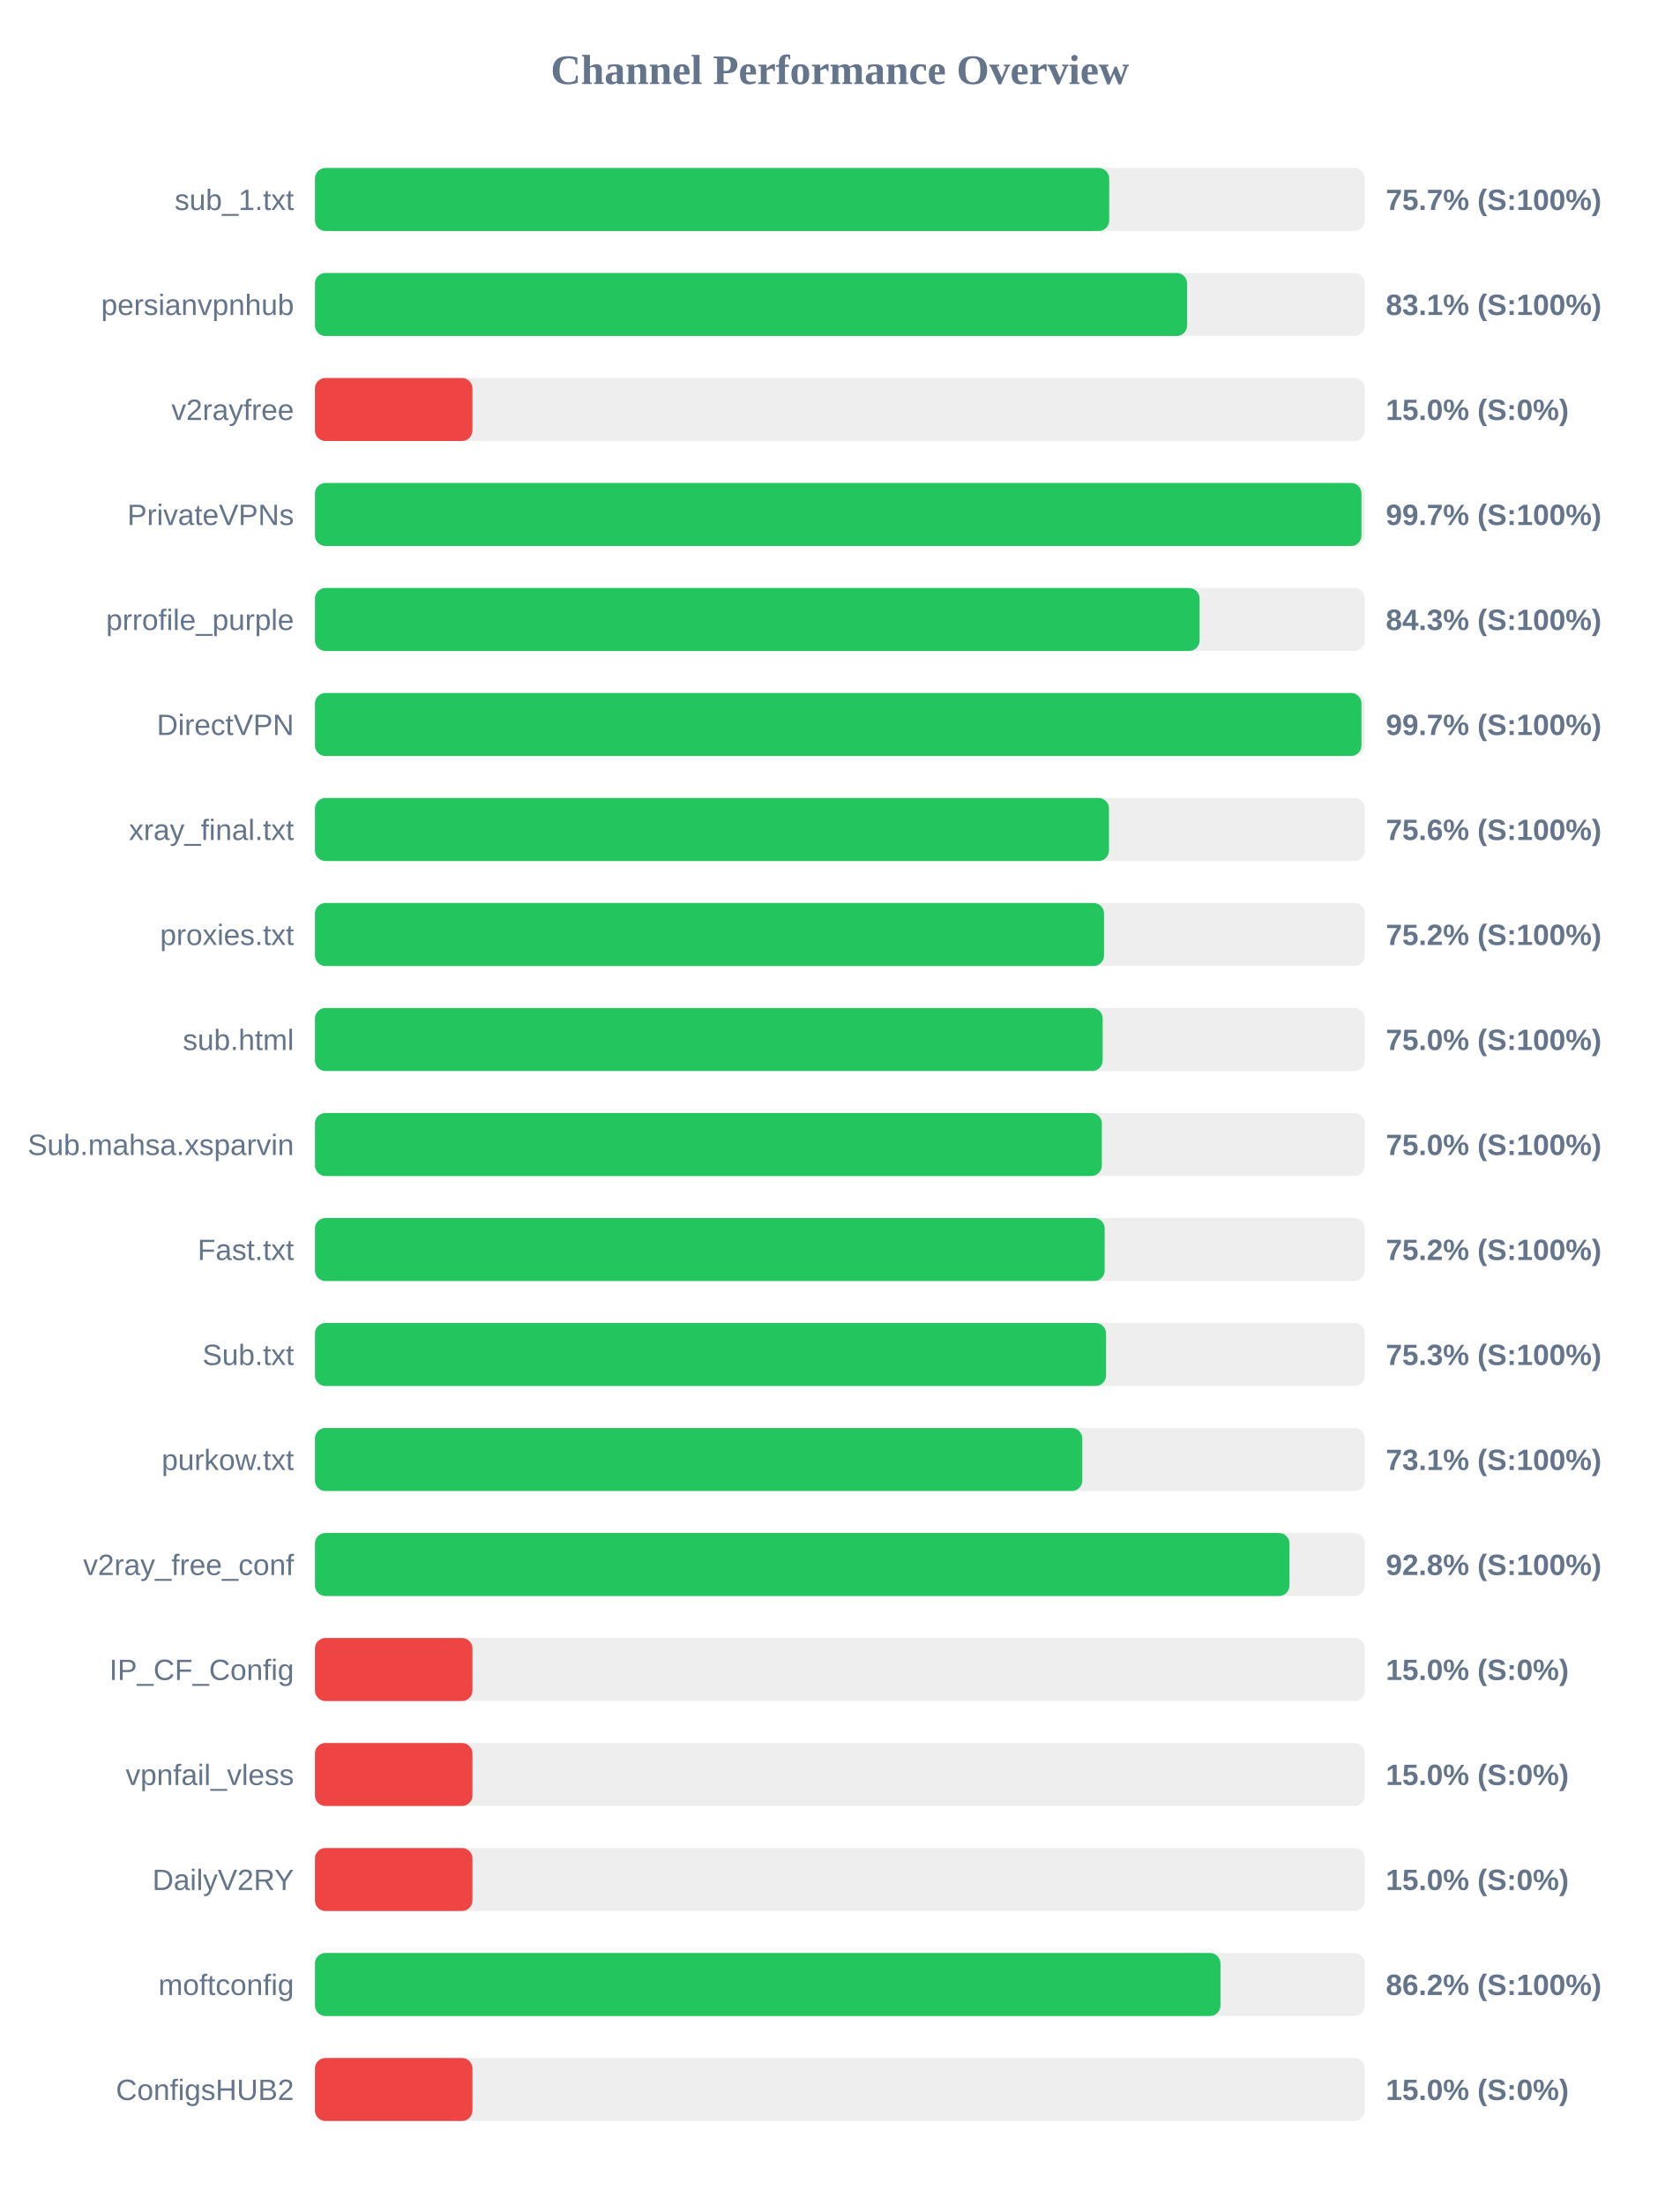
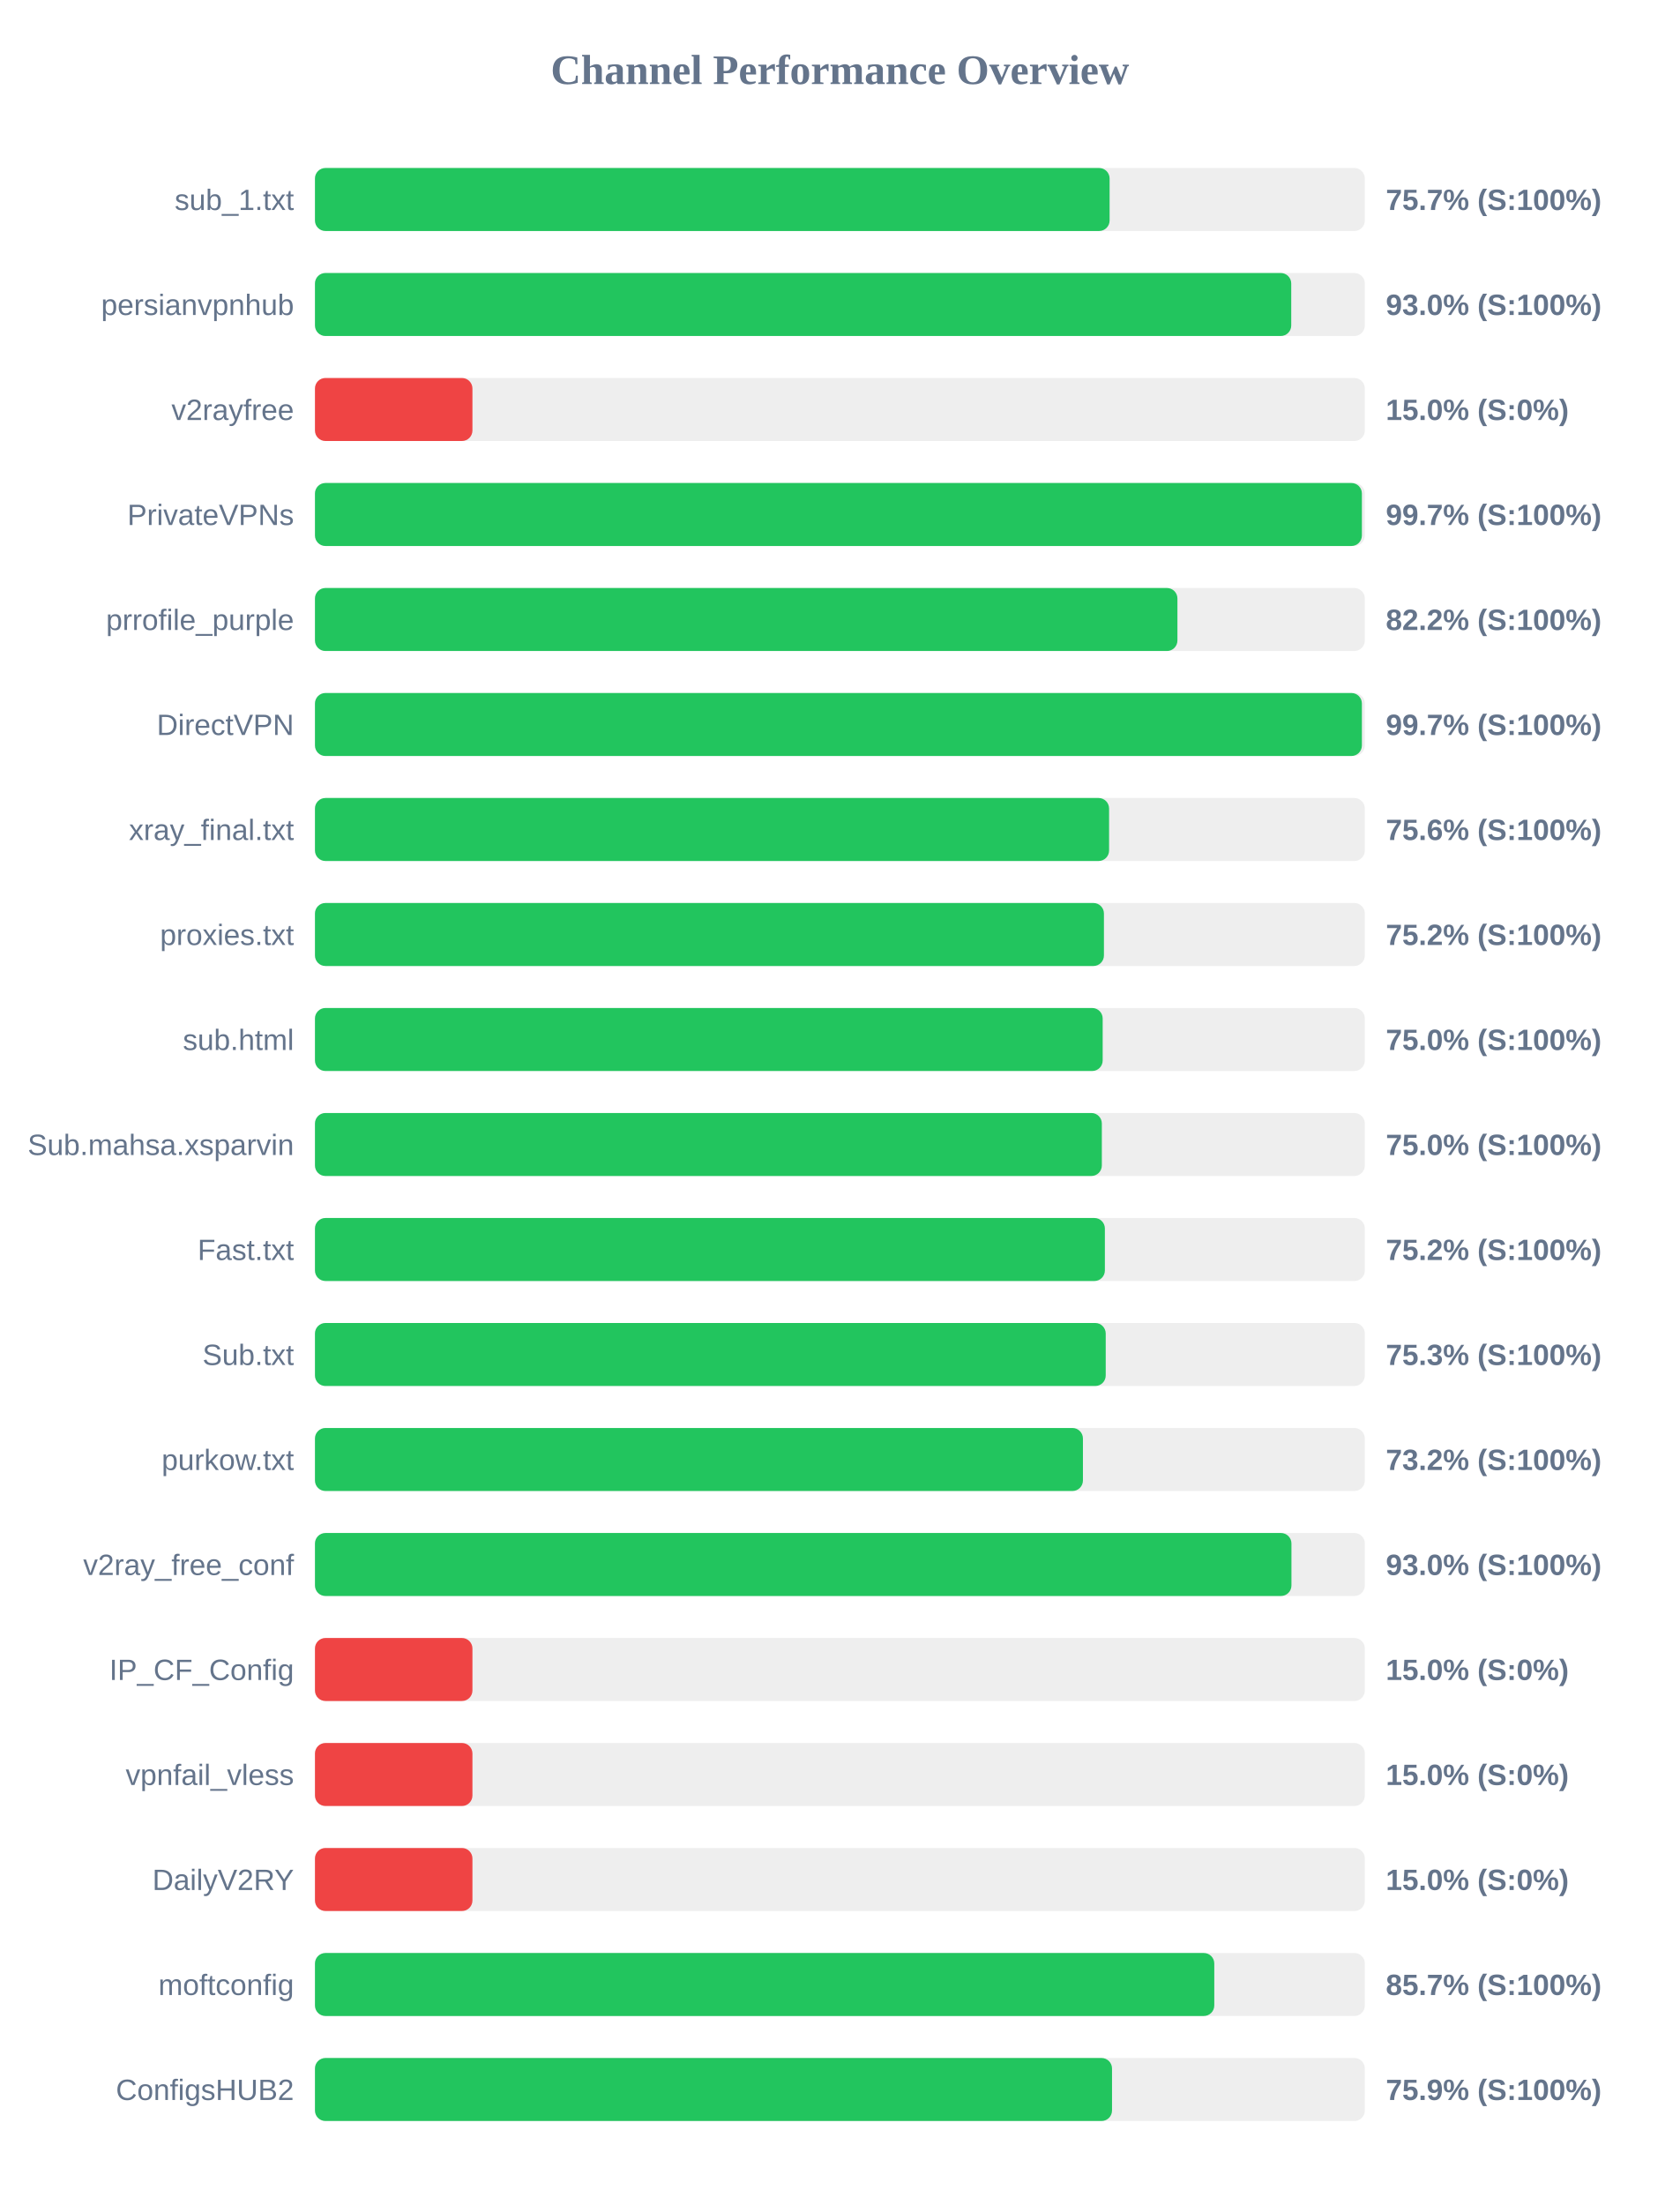
<svg xmlns="http://www.w3.org/2000/svg" width="800" height="1050" version="1.1">
  <style>
        .row { font: 14px Arial; fill: #64748b; }
        .score { font: bold 14px Arial; fill: #64748b; }
    </style>
  <text x="400" y="40" text-anchor="middle" font-size="20px" font-weight="bold" fill="#64748b">Channel Performance Overview</text>
  <rect x="150" y="80" width="500" height="30" fill="#eee" rx="5" />
-   <rect x="150" y="80" width="378.25" height="30" fill="#22c55e" rx="5" />
+   <rect x="150" y="80" width="378.45" height="30" fill="#22c55e" rx="5" />
  <text x="140" y="100" text-anchor="end" class="row">sub_1.txt</text>
  <text x="660" y="100" text-anchor="start" class="score">75.7% (S:100%)</text>
  <rect x="150" y="130" width="500" height="30" fill="#eee" rx="5" />
-   <rect x="150" y="130" width="415.35" height="30" fill="#22c55e" rx="5" />
+   <rect x="150" y="130" width="464.95" height="30" fill="#22c55e" rx="5" />
  <text x="140" y="150" text-anchor="end" class="row">persianvpnhub</text>
-   <text x="660" y="150" text-anchor="start" class="score">83.1% (S:100%)</text>
+   <text x="660" y="150" text-anchor="start" class="score">93.0% (S:100%)</text>
  <rect x="150" y="180" width="500" height="30" fill="#eee" rx="5" />
  <rect x="150" y="180" width="75.0" height="30" fill="#ef4444" rx="5" />
  <text x="140" y="200" text-anchor="end" class="row">v2rayfree</text>
  <text x="660" y="200" text-anchor="start" class="score">15.0% (S:0%)</text>
  <rect x="150" y="230" width="500" height="30" fill="#eee" rx="5" />
-   <rect x="150" y="230" width="498.4" height="30" fill="#22c55e" rx="5" />
+   <rect x="150" y="230" width="498.6" height="30" fill="#22c55e" rx="5" />
  <text x="140" y="250" text-anchor="end" class="row">PrivateVPNs</text>
  <text x="660" y="250" text-anchor="start" class="score">99.7% (S:100%)</text>
  <rect x="150" y="280" width="500" height="30" fill="#eee" rx="5" />
-   <rect x="150" y="280" width="421.3" height="30" fill="#22c55e" rx="5" />
+   <rect x="150" y="280" width="410.75" height="30" fill="#22c55e" rx="5" />
  <text x="140" y="300" text-anchor="end" class="row">prrofile_purple</text>
-   <text x="660" y="300" text-anchor="start" class="score">84.3% (S:100%)</text>
+   <text x="660" y="300" text-anchor="start" class="score">82.2% (S:100%)</text>
  <rect x="150" y="330" width="500" height="30" fill="#eee" rx="5" />
-   <rect x="150" y="330" width="498.4" height="30" fill="#22c55e" rx="5" />
+   <rect x="150" y="330" width="498.6" height="30" fill="#22c55e" rx="5" />
  <text x="140" y="350" text-anchor="end" class="row">DirectVPN</text>
  <text x="660" y="350" text-anchor="start" class="score">99.7% (S:100%)</text>
  <rect x="150" y="380" width="500" height="30" fill="#eee" rx="5" />
-   <rect x="150" y="380" width="378.15" height="30" fill="#22c55e" rx="5" />
+   <rect x="150" y="380" width="378.2" height="30" fill="#22c55e" rx="5" />
  <text x="140" y="400" text-anchor="end" class="row">xray_final.txt</text>
  <text x="660" y="400" text-anchor="start" class="score">75.6% (S:100%)</text>
  <rect x="150" y="430" width="500" height="30" fill="#eee" rx="5" />
-   <rect x="150" y="430" width="375.8" height="30" fill="#22c55e" rx="5" />
+   <rect x="150" y="430" width="375.75" height="30" fill="#22c55e" rx="5" />
  <text x="140" y="450" text-anchor="end" class="row">proxies.txt</text>
  <text x="660" y="450" text-anchor="start" class="score">75.2% (S:100%)</text>
  <rect x="150" y="480" width="500" height="30" fill="#eee" rx="5" />
  <rect x="150" y="480" width="375.15" height="30" fill="#22c55e" rx="5" />
  <text x="140" y="500" text-anchor="end" class="row">sub.html</text>
  <text x="660" y="500" text-anchor="start" class="score">75.0% (S:100%)</text>
  <rect x="150" y="530" width="500" height="30" fill="#eee" rx="5" />
  <rect x="150" y="530" width="374.75" height="30" fill="#22c55e" rx="5" />
  <text x="140" y="550" text-anchor="end" class="row">Sub.mahsa.xsparvin</text>
  <text x="660" y="550" text-anchor="start" class="score">75.0% (S:100%)</text>
  <rect x="150" y="580" width="500" height="30" fill="#eee" rx="5" />
-   <rect x="150" y="580" width="376.1" height="30" fill="#22c55e" rx="5" />
+   <rect x="150" y="580" width="376.2" height="30" fill="#22c55e" rx="5" />
  <text x="140" y="600" text-anchor="end" class="row">Fast.txt</text>
  <text x="660" y="600" text-anchor="start" class="score">75.2% (S:100%)</text>
  <rect x="150" y="630" width="500" height="30" fill="#eee" rx="5" />
-   <rect x="150" y="630" width="376.75" height="30" fill="#22c55e" rx="5" />
+   <rect x="150" y="630" width="376.6" height="30" fill="#22c55e" rx="5" />
  <text x="140" y="650" text-anchor="end" class="row">Sub.txt</text>
  <text x="660" y="650" text-anchor="start" class="score">75.3% (S:100%)</text>
  <rect x="150" y="680" width="500" height="30" fill="#eee" rx="5" />
-   <rect x="150" y="680" width="365.45" height="30" fill="#22c55e" rx="5" />
+   <rect x="150" y="680" width="365.75" height="30" fill="#22c55e" rx="5" />
  <text x="140" y="700" text-anchor="end" class="row">purkow.txt</text>
-   <text x="660" y="700" text-anchor="start" class="score">73.1% (S:100%)</text>
+   <text x="660" y="700" text-anchor="start" class="score">73.2% (S:100%)</text>
  <rect x="150" y="730" width="500" height="30" fill="#eee" rx="5" />
-   <rect x="150" y="730" width="464.1" height="30" fill="#22c55e" rx="5" />
+   <rect x="150" y="730" width="465.05" height="30" fill="#22c55e" rx="5" />
  <text x="140" y="750" text-anchor="end" class="row">v2ray_free_conf</text>
-   <text x="660" y="750" text-anchor="start" class="score">92.8% (S:100%)</text>
+   <text x="660" y="750" text-anchor="start" class="score">93.0% (S:100%)</text>
  <rect x="150" y="780" width="500" height="30" fill="#eee" rx="5" />
  <rect x="150" y="780" width="75.0" height="30" fill="#ef4444" rx="5" />
  <text x="140" y="800" text-anchor="end" class="row">IP_CF_Config</text>
  <text x="660" y="800" text-anchor="start" class="score">15.0% (S:0%)</text>
  <rect x="150" y="830" width="500" height="30" fill="#eee" rx="5" />
  <rect x="150" y="830" width="75.0" height="30" fill="#ef4444" rx="5" />
  <text x="140" y="850" text-anchor="end" class="row">vpnfail_vless</text>
  <text x="660" y="850" text-anchor="start" class="score">15.0% (S:0%)</text>
  <rect x="150" y="880" width="500" height="30" fill="#eee" rx="5" />
  <rect x="150" y="880" width="75.0" height="30" fill="#ef4444" rx="5" />
  <text x="140" y="900" text-anchor="end" class="row">DailyV2RY</text>
  <text x="660" y="900" text-anchor="start" class="score">15.0% (S:0%)</text>
  <rect x="150" y="930" width="500" height="30" fill="#eee" rx="5" />
-   <rect x="150" y="930" width="431.25" height="30" fill="#22c55e" rx="5" />
+   <rect x="150" y="930" width="428.3" height="30" fill="#22c55e" rx="5" />
  <text x="140" y="950" text-anchor="end" class="row">moftconfig</text>
-   <text x="660" y="950" text-anchor="start" class="score">86.2% (S:100%)</text>
+   <text x="660" y="950" text-anchor="start" class="score">85.7% (S:100%)</text>
  <rect x="150" y="980" width="500" height="30" fill="#eee" rx="5" />
-   <rect x="150" y="980" width="75.0" height="30" fill="#ef4444" rx="5" />
+   <rect x="150" y="980" width="379.6" height="30" fill="#22c55e" rx="5" />
  <text x="140" y="1000" text-anchor="end" class="row">ConfigsHUB2</text>
-   <text x="660" y="1000" text-anchor="start" class="score">15.0% (S:0%)</text>
+   <text x="660" y="1000" text-anchor="start" class="score">75.9% (S:100%)</text>
</svg>
